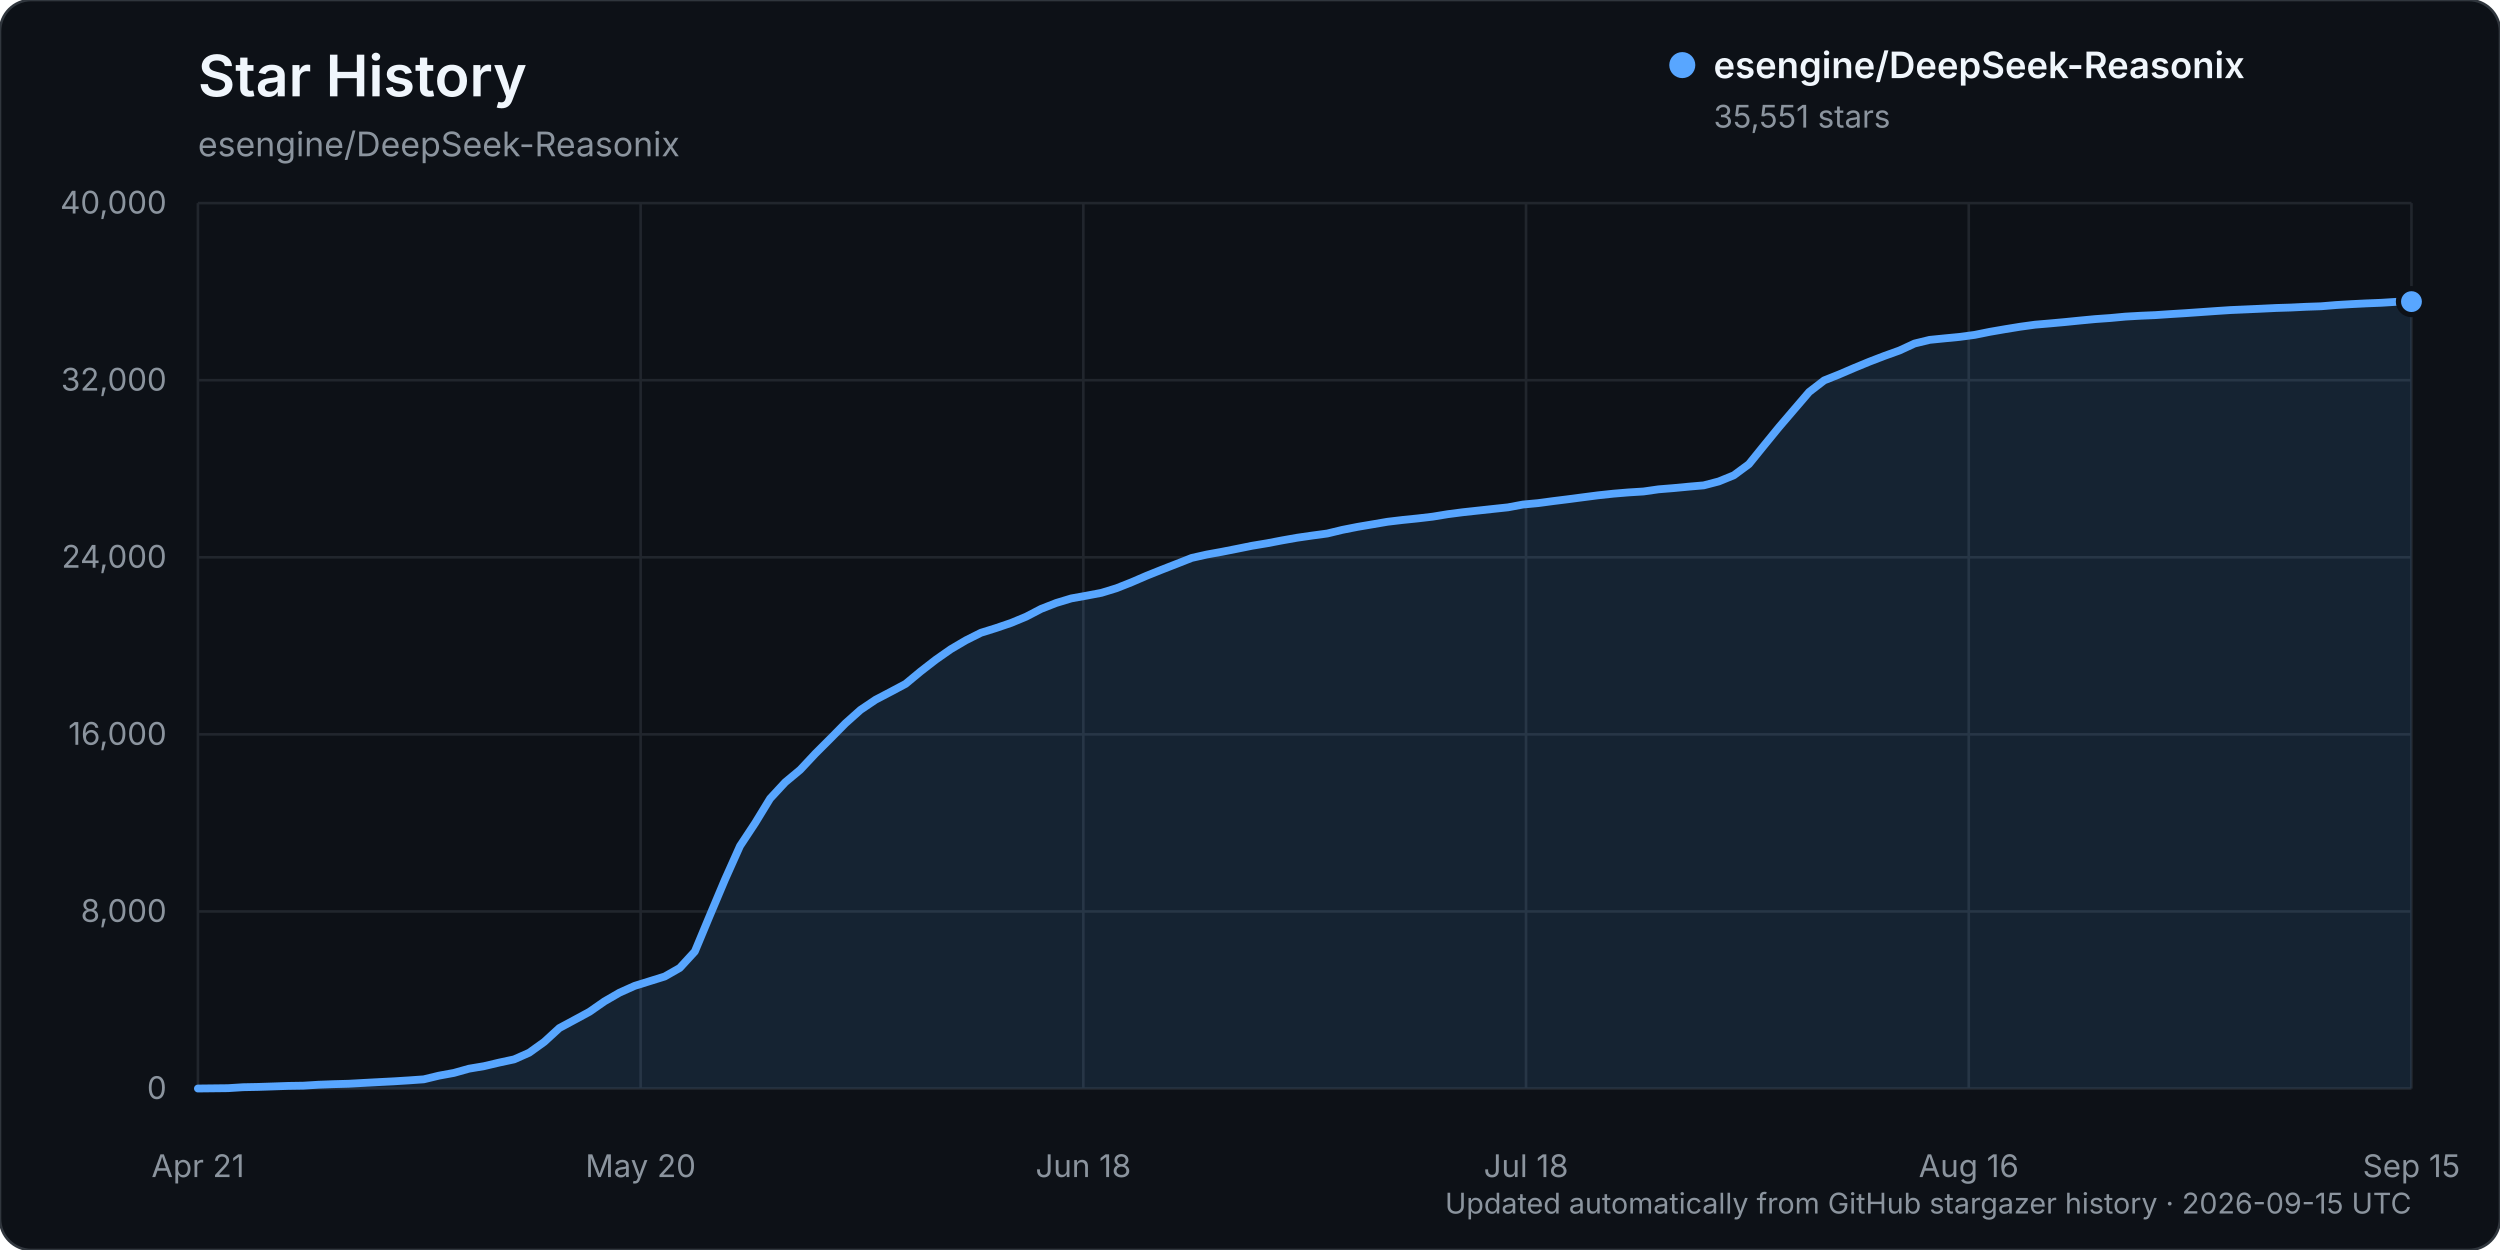
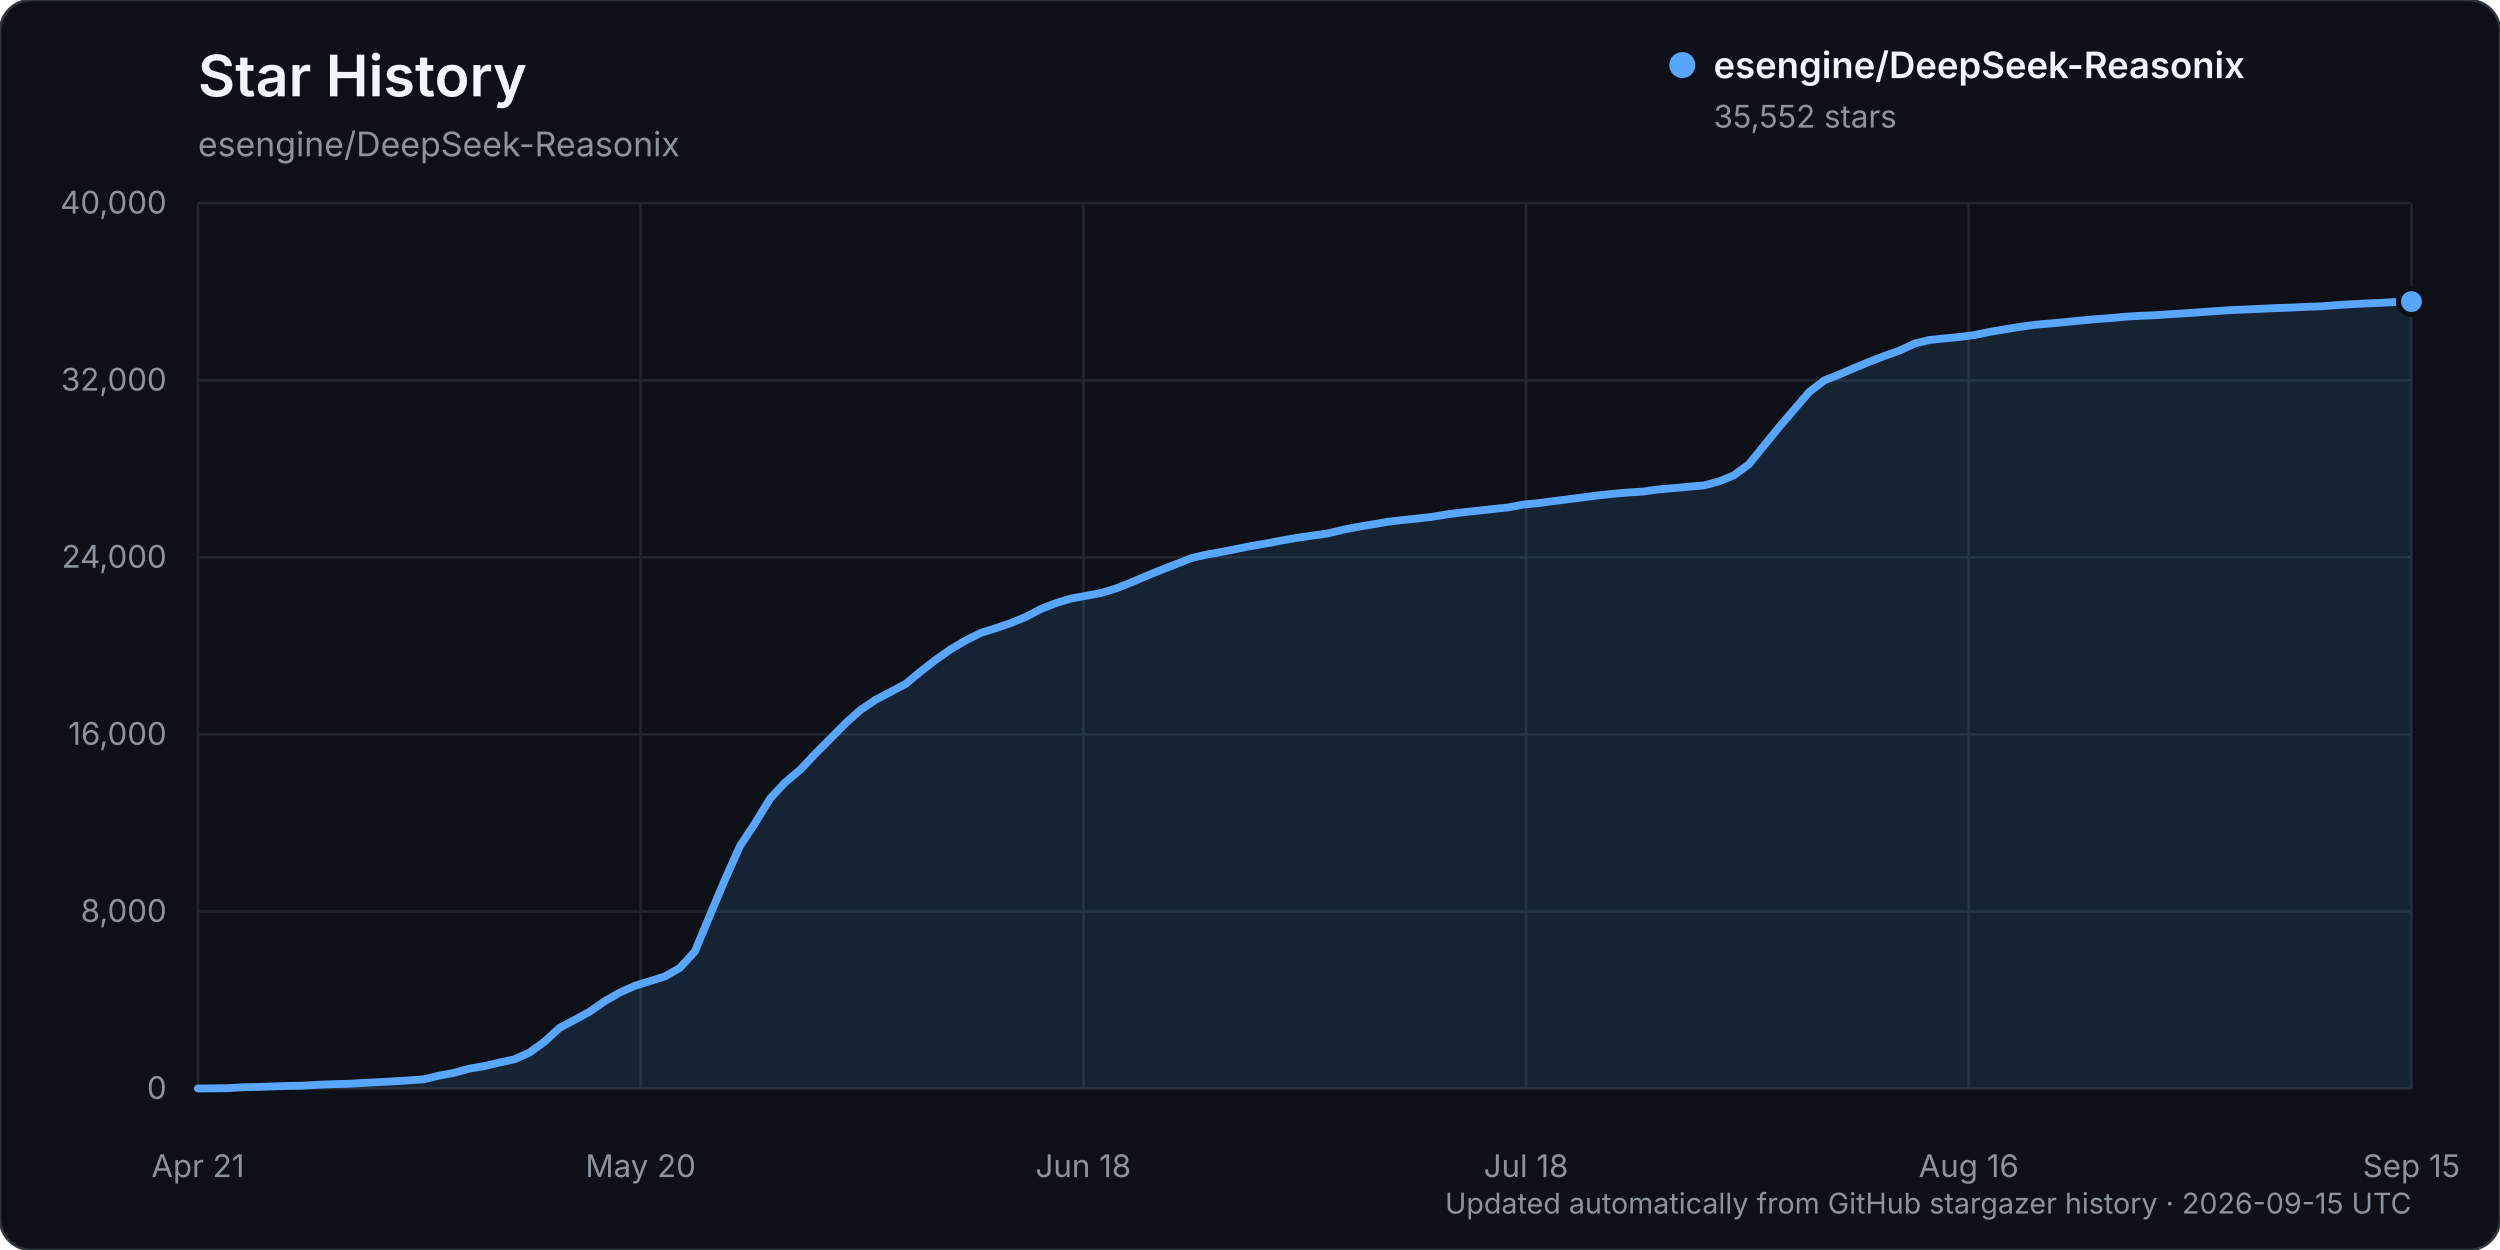
<svg xmlns="http://www.w3.org/2000/svg" width="960" height="480" viewBox="0 0 960 480" role="img" aria-labelledby="title description">
  <rect width="960" height="480" rx="12" fill="#0d1117" stroke="#30363d" />
  <text x="76" y="37" fill="#f0f6fc" font-family="-apple-system, BlinkMacSystemFont, 'Segoe UI', sans-serif" font-size="22" font-weight="600">Star History</text>
  <text x="76" y="60" fill="#8b949e" font-family="-apple-system, BlinkMacSystemFont, 'Segoe UI', sans-serif" font-size="13">esengine/DeepSeek-Reasonix</text>
  <g font-family="-apple-system, BlinkMacSystemFont, 'Segoe UI', sans-serif">
    <line x1="76" y1="418.00" x2="926" y2="418.00" stroke="#21262d" stroke-width="1" />
    <text x="64" y="422.00" text-anchor="end" fill="#8b949e" font-size="12">0</text>
    <line x1="76" y1="350.00" x2="926" y2="350.00" stroke="#21262d" stroke-width="1" />
    <text x="64" y="354.00" text-anchor="end" fill="#8b949e" font-size="12">8,000</text>
    <line x1="76" y1="282.00" x2="926" y2="282.00" stroke="#21262d" stroke-width="1" />
    <text x="64" y="286.00" text-anchor="end" fill="#8b949e" font-size="12">16,000</text>
    <line x1="76" y1="214.00" x2="926" y2="214.00" stroke="#21262d" stroke-width="1" />
    <text x="64" y="218.00" text-anchor="end" fill="#8b949e" font-size="12">24,000</text>
    <line x1="76" y1="146.00" x2="926" y2="146.00" stroke="#21262d" stroke-width="1" />
    <text x="64" y="150.00" text-anchor="end" fill="#8b949e" font-size="12">32,000</text>
    <line x1="76" y1="78.00" x2="926" y2="78.00" stroke="#21262d" stroke-width="1" />
    <text x="64" y="82.00" text-anchor="end" fill="#8b949e" font-size="12">40,000</text>
    <line x1="76.00" y1="78" x2="76.00" y2="418" stroke="#21262d" stroke-width="1" />
    <text x="76.00" y="452" text-anchor="middle" fill="#8b949e" font-size="12">Apr 21</text>
    <line x1="246.00" y1="78" x2="246.00" y2="418" stroke="#21262d" stroke-width="1" />
    <text x="246.00" y="452" text-anchor="middle" fill="#8b949e" font-size="12">May 20</text>
    <line x1="416.00" y1="78" x2="416.00" y2="418" stroke="#21262d" stroke-width="1" />
    <text x="416.00" y="452" text-anchor="middle" fill="#8b949e" font-size="12">Jun 18</text>
    <line x1="586.00" y1="78" x2="586.00" y2="418" stroke="#21262d" stroke-width="1" />
    <text x="586.00" y="452" text-anchor="middle" fill="#8b949e" font-size="12">Jul 18</text>
    <line x1="756.00" y1="78" x2="756.00" y2="418" stroke="#21262d" stroke-width="1" />
    <text x="756.00" y="452" text-anchor="middle" fill="#8b949e" font-size="12">Aug 16</text>
    <line x1="926.00" y1="78" x2="926.00" y2="418" stroke="#21262d" stroke-width="1" />
    <text x="926.00" y="452" text-anchor="middle" fill="#8b949e" font-size="12">Sep 15</text>
-     <path d="M76.00,417.99 L87.56,417.86 L93.35,417.49 L99.13,417.38 L104.91,417.19 L110.69,416.99 L116.48,416.90 L122.26,416.54 L128.04,416.32 L133.82,416.16 L139.61,415.84 L145.39,415.53 L151.17,415.23 L156.95,414.87 L162.73,414.46 L168.52,413.06 L174.30,412.00 L180.08,410.38 L185.86,409.41 L191.65,408.04 L197.43,406.80 L203.21,404.24 L208.99,400.09 L214.78,394.78 L220.56,391.67 L226.34,388.54 L232.12,384.52 L237.90,381.18 L243.69,378.58 L249.47,376.78 L255.25,374.98 L261.03,371.69 L266.82,365.38 L272.60,351.50 L278.38,337.79 L284.16,324.87 L289.95,316.10 L295.73,306.64 L301.51,300.40 L307.29,295.59 L313.07,289.41 L318.86,283.63 L324.64,277.77 L330.42,272.61 L336.20,268.71 L341.99,265.68 L347.77,262.60 L353.55,257.81 L359.33,253.33 L365.12,249.28 L370.90,245.88 L376.68,242.98 L382.46,241.18 L388.24,239.21 L394.03,236.81 L399.81,233.80 L405.59,231.54 L411.37,229.79 L417.16,228.75 L422.94,227.65 L428.72,225.88 L434.50,223.59 L440.29,221.09 L446.07,218.77 L451.85,216.52 L457.63,214.24 L463.41,212.94 L469.20,211.89 L474.98,210.75 L480.76,209.58 L486.54,208.62 L492.33,207.51 L498.11,206.49 L503.89,205.65 L509.67,204.87 L515.46,203.47 L521.24,202.33 L527.02,201.35 L532.80,200.36 L538.59,199.67 L544.37,199.08 L550.15,198.40 L555.93,197.45 L561.71,196.70 L567.50,196.07 L573.28,195.44 L579.06,194.82 L584.84,193.74 L590.63,193.20 L596.41,192.42 L602.19,191.70 L607.97,190.94 L613.76,190.19 L619.54,189.57 L625.32,189.09 L631.10,188.73 L636.88,187.90 L642.67,187.43 L648.45,186.88 L654.23,186.38 L660.01,184.87 L665.80,182.51 L671.58,178.24 L677.36,171.10 L683.14,164.02 L688.93,157.26 L694.71,150.52 L700.49,146.07 L706.27,143.76 L712.05,141.28 L717.84,138.89 L723.62,136.67 L729.40,134.59 L735.18,131.92 L740.97,130.51 L746.75,129.93 L752.53,129.37 L758.31,128.59 L764.10,127.42 L769.88,126.42 L775.66,125.48 L781.44,124.68 L787.22,124.19 L793.01,123.66 L798.79,123.08 L804.57,122.53 L810.35,122.12 L816.14,121.58 L821.92,121.25 L827.70,121.00 L833.48,120.61 L839.27,120.25 L845.05,119.85 L850.83,119.44 L856.61,119.06 L862.39,118.81 L868.18,118.55 L873.96,118.27 L879.74,118.09 L885.52,117.81 L891.31,117.61 L897.09,117.13 L902.87,116.79 L908.65,116.50 L914.44,116.27 L920.22,115.90 L926.00,115.82 L926.00,418.00 L76.00,418.00 Z" fill="#58a6ff" opacity="0.12" />
-     <path d="M76.00,417.99 L87.56,417.86 L93.35,417.49 L99.13,417.38 L104.91,417.19 L110.69,416.99 L116.48,416.90 L122.26,416.54 L128.04,416.32 L133.82,416.16 L139.61,415.84 L145.39,415.53 L151.17,415.23 L156.95,414.87 L162.73,414.46 L168.52,413.06 L174.30,412.00 L180.08,410.38 L185.86,409.41 L191.65,408.04 L197.43,406.80 L203.21,404.24 L208.99,400.09 L214.78,394.78 L220.56,391.67 L226.34,388.54 L232.12,384.52 L237.90,381.18 L243.69,378.58 L249.47,376.78 L255.25,374.98 L261.03,371.69 L266.82,365.38 L272.60,351.50 L278.38,337.79 L284.16,324.87 L289.95,316.10 L295.73,306.64 L301.51,300.40 L307.29,295.59 L313.07,289.41 L318.86,283.63 L324.64,277.77 L330.42,272.61 L336.20,268.71 L341.99,265.68 L347.77,262.60 L353.55,257.81 L359.33,253.33 L365.12,249.28 L370.90,245.88 L376.68,242.98 L382.46,241.18 L388.24,239.21 L394.03,236.81 L399.81,233.80 L405.59,231.54 L411.37,229.79 L417.16,228.75 L422.94,227.65 L428.72,225.88 L434.50,223.59 L440.29,221.09 L446.07,218.77 L451.85,216.52 L457.63,214.24 L463.41,212.94 L469.20,211.89 L474.98,210.75 L480.76,209.58 L486.54,208.62 L492.33,207.51 L498.11,206.49 L503.89,205.65 L509.67,204.87 L515.46,203.47 L521.24,202.33 L527.02,201.35 L532.80,200.36 L538.59,199.67 L544.37,199.08 L550.15,198.40 L555.93,197.45 L561.71,196.70 L567.50,196.07 L573.28,195.44 L579.06,194.82 L584.84,193.74 L590.63,193.20 L596.41,192.42 L602.19,191.70 L607.97,190.94 L613.76,190.19 L619.54,189.57 L625.32,189.09 L631.10,188.73 L636.88,187.90 L642.67,187.43 L648.45,186.88 L654.23,186.38 L660.01,184.87 L665.80,182.51 L671.58,178.24 L677.36,171.10 L683.14,164.02 L688.93,157.26 L694.71,150.52 L700.49,146.07 L706.27,143.76 L712.05,141.28 L717.84,138.89 L723.62,136.67 L729.40,134.59 L735.18,131.92 L740.97,130.51 L746.75,129.93 L752.53,129.37 L758.31,128.59 L764.10,127.42 L769.88,126.42 L775.66,125.48 L781.44,124.68 L787.22,124.19 L793.01,123.66 L798.79,123.08 L804.57,122.53 L810.35,122.12 L816.14,121.58 L821.92,121.25 L827.70,121.00 L833.48,120.61 L839.27,120.25 L845.05,119.85 L850.83,119.44 L856.61,119.06 L862.39,118.81 L868.18,118.55 L873.96,118.27 L879.74,118.09 L885.52,117.81 L891.31,117.61 L897.09,117.13 L902.87,116.79 L908.65,116.50 L914.44,116.27 L920.22,115.90 L926.00,115.82" fill="none" stroke="#58a6ff" stroke-width="3" stroke-linecap="round" stroke-linejoin="round" />
-     <circle cx="926.00" cy="115.82" r="5" fill="#58a6ff" stroke="#0d1117" stroke-width="2" />
+     <path d="M76.00,417.99 L87.56,417.86 L93.35,417.49 L99.13,417.38 L104.91,417.19 L110.69,416.99 L116.48,416.90 L122.26,416.54 L128.04,416.32 L133.82,416.16 L139.61,415.84 L145.39,415.53 L151.17,415.23 L156.95,414.87 L162.73,414.46 L168.52,413.06 L174.30,412.00 L180.08,410.38 L185.86,409.41 L191.65,408.04 L197.43,406.80 L203.21,404.24 L208.99,400.09 L214.78,394.78 L220.56,391.67 L226.34,388.54 L232.12,384.52 L237.90,381.18 L243.69,378.58 L249.47,376.78 L255.25,374.98 L261.03,371.69 L266.82,365.38 L272.60,351.50 L278.38,337.79 L284.16,324.87 L289.95,316.10 L295.73,306.64 L301.51,300.41 L307.29,295.61 L313.07,289.43 L318.86,283.65 L324.64,277.78 L330.42,272.62 L336.20,268.72 L341.99,265.70 L347.77,262.62 L353.55,257.83 L359.33,253.35 L365.12,249.29 L370.90,245.89 L376.68,243.00 L382.46,241.20 L388.24,239.23 L394.03,236.83 L399.81,233.81 L405.59,231.55 L411.37,229.81 L417.16,228.76 L422.94,227.67 L428.72,225.90 L434.50,223.61 L440.29,221.11 L446.07,218.79 L451.85,216.53 L457.63,214.26 L463.41,212.95 L469.20,211.91 L474.98,210.77 L480.76,209.60 L486.54,208.64 L492.33,207.52 L498.11,206.51 L503.89,205.67 L509.67,204.89 L515.46,203.49 L521.24,202.35 L527.02,201.37 L532.80,200.38 L538.59,199.69 L544.37,199.11 L550.15,198.43 L555.93,197.48 L561.71,196.73 L567.50,196.10 L573.28,195.47 L579.06,194.85 L584.84,193.77 L590.63,193.23 L596.41,192.44 L602.19,191.72 L607.97,190.97 L613.76,190.22 L619.54,189.60 L625.32,189.12 L631.10,188.75 L636.88,187.92 L642.67,187.45 L648.45,186.90 L654.23,186.41 L660.01,184.90 L665.80,182.53 L671.58,178.27 L677.36,171.13 L683.14,164.05 L688.93,157.29 L694.71,150.55 L700.49,146.09 L706.27,143.79 L712.05,141.31 L717.84,138.92 L723.62,136.69 L729.40,134.62 L735.18,131.94 L740.97,130.54 L746.75,129.95 L752.53,129.40 L758.31,128.62 L764.10,127.44 L769.88,126.44 L775.66,125.51 L781.44,124.71 L787.22,124.21 L793.01,123.69 L798.79,123.11 L804.57,122.56 L810.35,122.15 L816.14,121.61 L821.92,121.27 L827.70,121.03 L833.48,120.64 L839.27,120.28 L845.05,119.88 L850.83,119.46 L856.61,119.08 L862.39,118.83 L868.18,118.58 L873.96,118.30 L879.74,118.11 L885.52,117.83 L891.31,117.64 L897.09,117.16 L902.87,116.82 L908.65,116.52 L914.44,116.29 L920.22,115.93 L926.00,115.81 L926.00,418.00 L76.00,418.00 Z" fill="#58a6ff" opacity="0.12" />
+     <path d="M76.00,417.99 L87.56,417.86 L93.35,417.49 L99.13,417.38 L104.91,417.19 L110.69,416.99 L116.48,416.90 L122.26,416.54 L128.04,416.32 L133.82,416.16 L139.61,415.84 L145.39,415.53 L151.17,415.23 L156.95,414.87 L162.73,414.46 L168.52,413.06 L174.30,412.00 L180.08,410.38 L185.86,409.41 L191.65,408.04 L197.43,406.80 L203.21,404.24 L208.99,400.09 L214.78,394.78 L220.56,391.67 L226.34,388.54 L232.12,384.52 L237.90,381.18 L243.69,378.58 L249.47,376.78 L255.25,374.98 L261.03,371.69 L266.82,365.38 L272.60,351.50 L278.38,337.79 L284.16,324.87 L289.95,316.10 L295.73,306.64 L301.51,300.41 L307.29,295.61 L313.07,289.43 L318.86,283.65 L324.64,277.78 L330.42,272.62 L336.20,268.72 L341.99,265.70 L347.77,262.62 L353.55,257.83 L359.33,253.35 L365.12,249.29 L370.90,245.89 L376.68,243.00 L382.46,241.20 L388.24,239.23 L394.03,236.83 L399.81,233.81 L405.59,231.55 L411.37,229.81 L417.16,228.76 L422.94,227.67 L428.72,225.90 L434.50,223.61 L440.29,221.11 L446.07,218.79 L451.85,216.53 L457.63,214.26 L463.41,212.95 L469.20,211.91 L474.98,210.77 L480.76,209.60 L486.54,208.64 L492.33,207.52 L498.11,206.51 L503.89,205.67 L509.67,204.89 L515.46,203.49 L521.24,202.35 L527.02,201.37 L532.80,200.38 L538.59,199.69 L544.37,199.11 L550.15,198.43 L555.93,197.48 L561.71,196.73 L567.50,196.10 L573.28,195.47 L579.06,194.85 L584.84,193.77 L590.63,193.23 L596.41,192.44 L602.19,191.72 L607.97,190.97 L613.76,190.22 L619.54,189.60 L625.32,189.12 L631.10,188.75 L636.88,187.92 L642.67,187.45 L648.45,186.90 L654.23,186.41 L660.01,184.90 L665.80,182.53 L671.58,178.27 L677.36,171.13 L683.14,164.05 L688.93,157.29 L694.71,150.55 L700.49,146.09 L706.27,143.79 L712.05,141.31 L717.84,138.92 L723.62,136.69 L729.40,134.62 L735.18,131.94 L740.97,130.54 L746.75,129.95 L752.53,129.40 L758.31,128.62 L764.10,127.44 L769.88,126.44 L775.66,125.51 L781.44,124.71 L787.22,124.21 L793.01,123.69 L798.79,123.11 L804.57,122.56 L810.35,122.15 L816.14,121.61 L821.92,121.27 L827.70,121.03 L833.48,120.64 L839.27,120.28 L845.05,119.88 L850.83,119.46 L856.61,119.08 L862.39,118.83 L868.18,118.58 L873.96,118.30 L879.74,118.11 L885.52,117.83 L891.31,117.64 L897.09,117.16 L902.87,116.82 L908.65,116.52 L914.44,116.29 L920.22,115.93 L926.00,115.81" fill="none" stroke="#58a6ff" stroke-width="3" stroke-linecap="round" stroke-linejoin="round" />
+     <circle cx="926.00" cy="115.81" r="5" fill="#58a6ff" stroke="#0d1117" stroke-width="2" />
    <g transform="translate(646, 25)">
      <circle cx="0" cy="0" r="5" fill="#58a6ff" />
      <text x="12" y="5" fill="#f0f6fc" font-size="14" font-weight="600">esengine/DeepSeek-Reasonix</text>
-       <text x="12" y="24" fill="#8b949e" font-size="12">35,551 stars</text>
+       <text x="12" y="24" fill="#8b949e" font-size="12">35,552 stars</text>
    </g>
    <text x="926" y="466" text-anchor="end" fill="#8b949e" font-size="11">Updated automatically from GitHub stargazer history · 2026-09-15 UTC</text>
  </g>
</svg>
